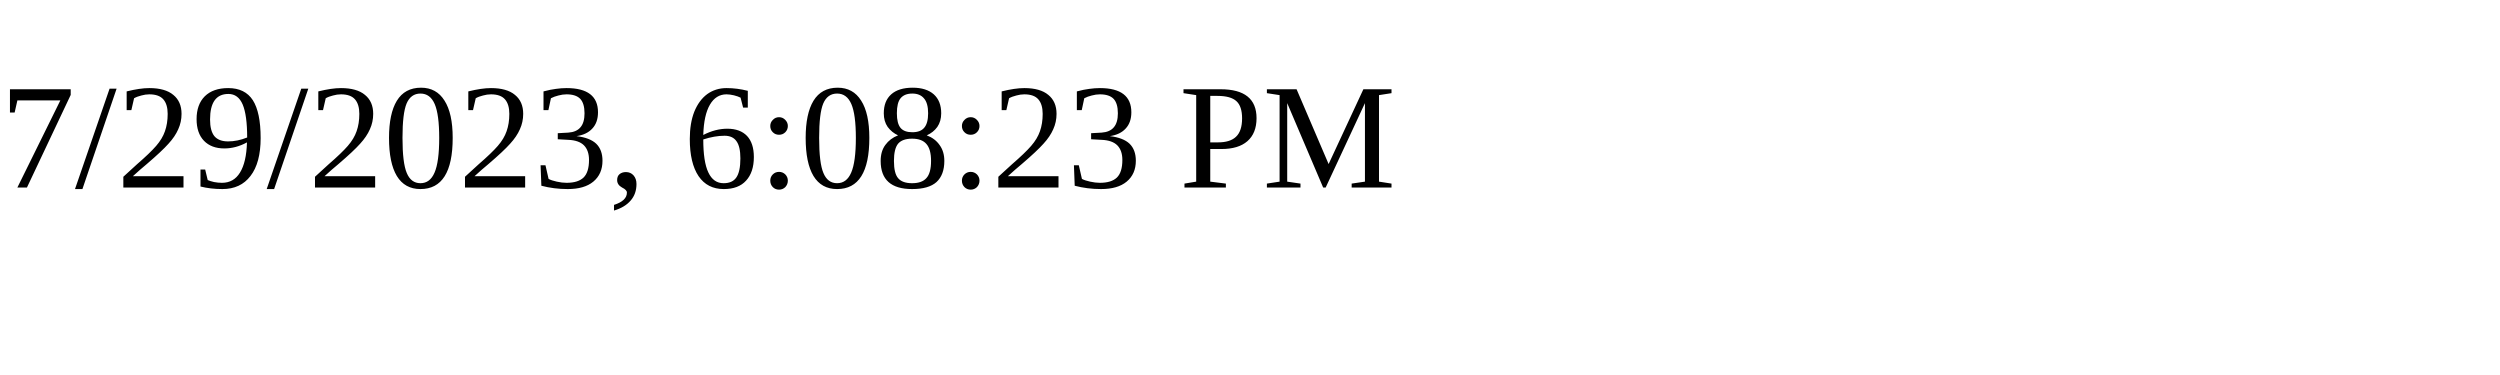
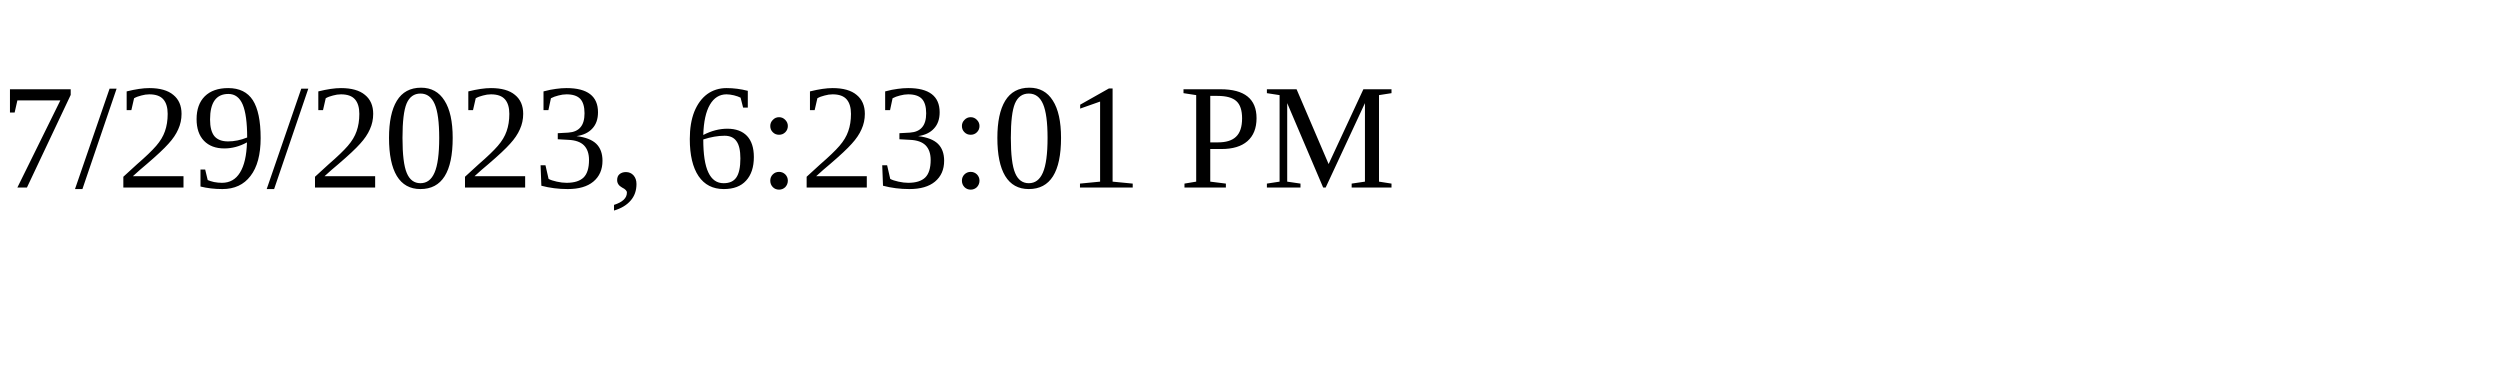
<svg xmlns="http://www.w3.org/2000/svg" height="30" width="200">
-   <text x="0" y="15">7/29/2023, 6:08:23 PM</text>
+   <text x="0" y="15">7/29/2023, 6:23:01 PM</text>
</svg>
